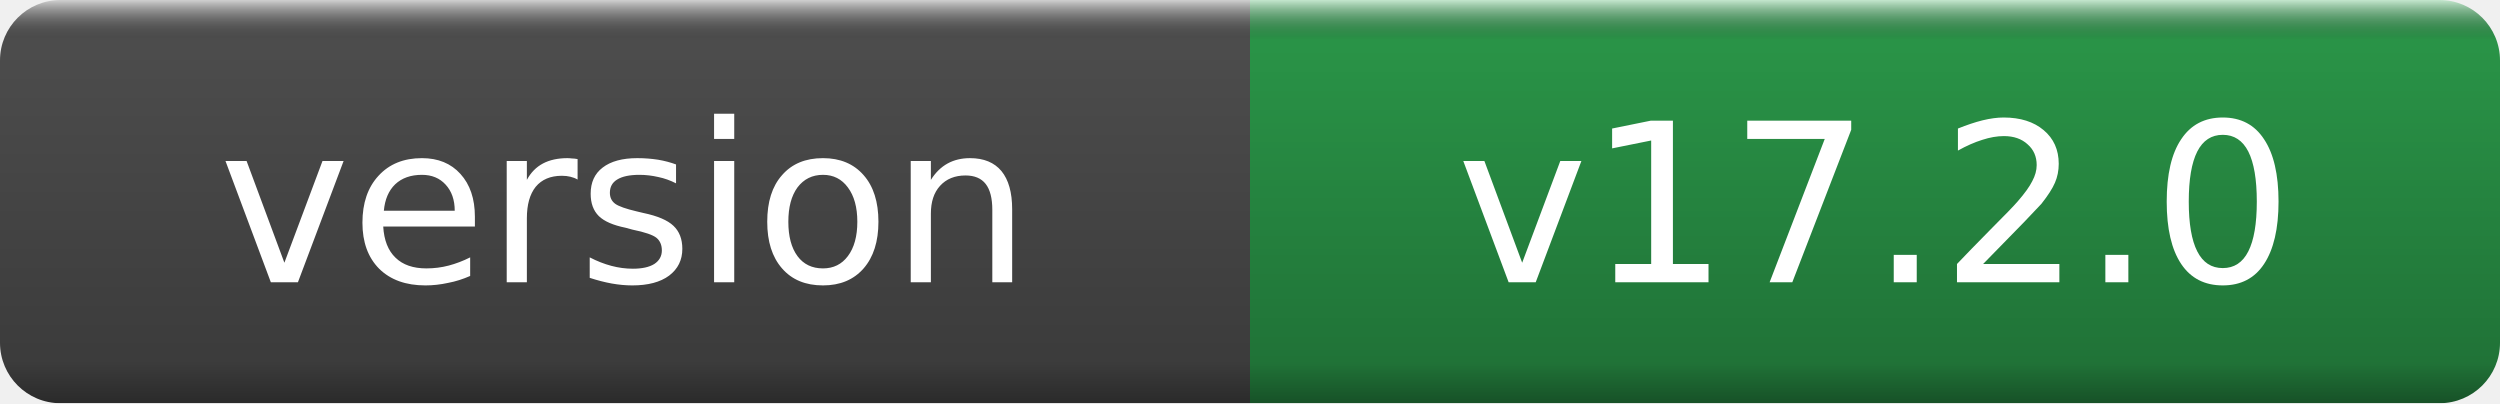
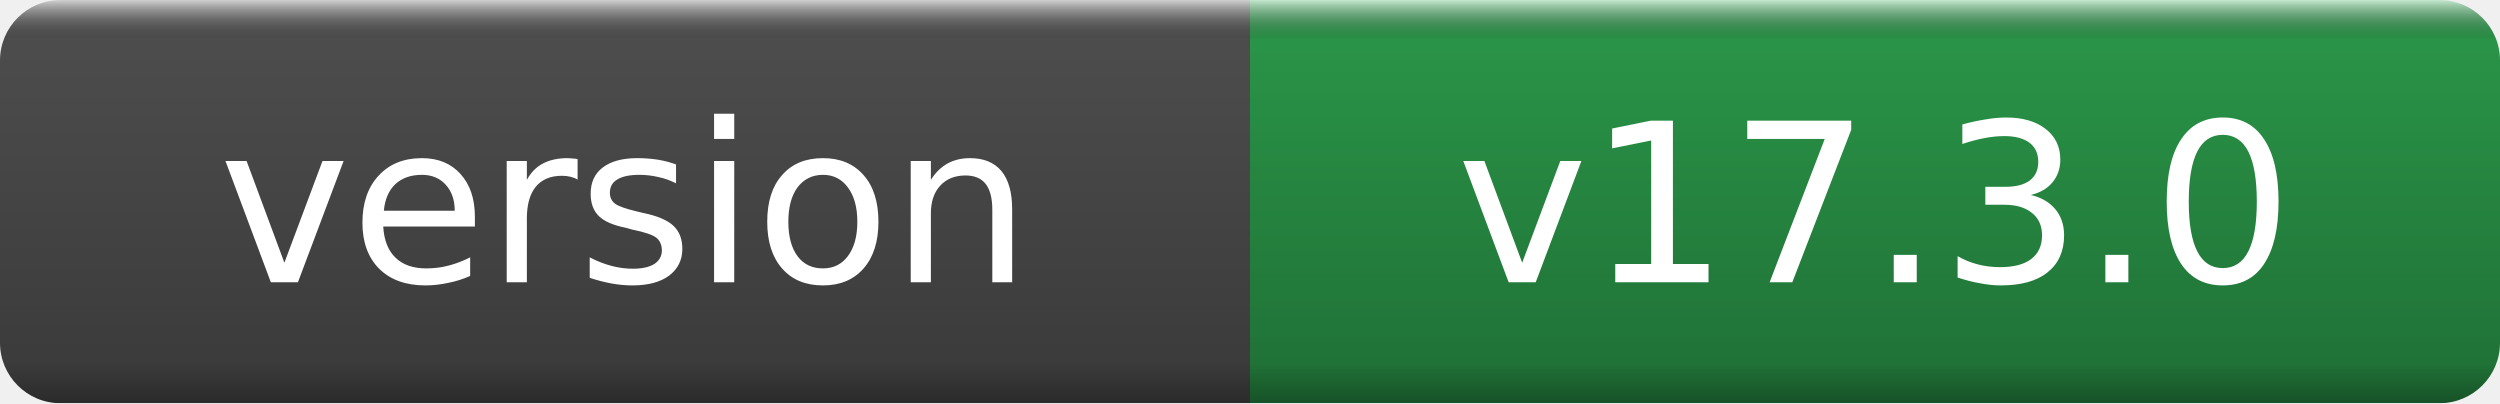
- <svg xmlns="http://www.w3.org/2000/svg" width="124" height="20" role="img" aria-label="version: v17.2.0">
+ <svg xmlns="http://www.w3.org/2000/svg" width="124" height="20" role="img" aria-label="version: v17.3.0">
  <linearGradient id="g" x2="0" y2="100%">
    <stop offset="0" stop-color="#fff" stop-opacity=".7" />
    <stop offset=".1" stop-opacity=".1" />
    <stop offset=".9" stop-opacity=".3" />
    <stop offset="1" stop-opacity=".5" />
  </linearGradient>
  <mask id="m">
    <rect width="124" height="20" rx="3" fill="#fff" />
  </mask>
  <g mask="url(#m)">
    <rect width="62" height="20" fill="#555" />
    <rect x="62" width="62" height="20" fill="#2ea44f" />
    <rect width="124" height="20" fill="url(#g)" />
  </g>
  <g fill="#fff" text-anchor="middle" font-family="DejaVu Sans,Verdana,Geneva,sans-serif" font-size="11">
    <text x="31.0" y="14">version</text>
-     <text x="93.0" y="14">v17.2.0</text>
+     <text x="93.0" y="14">v17.3.0</text>
  </g>
</svg>
